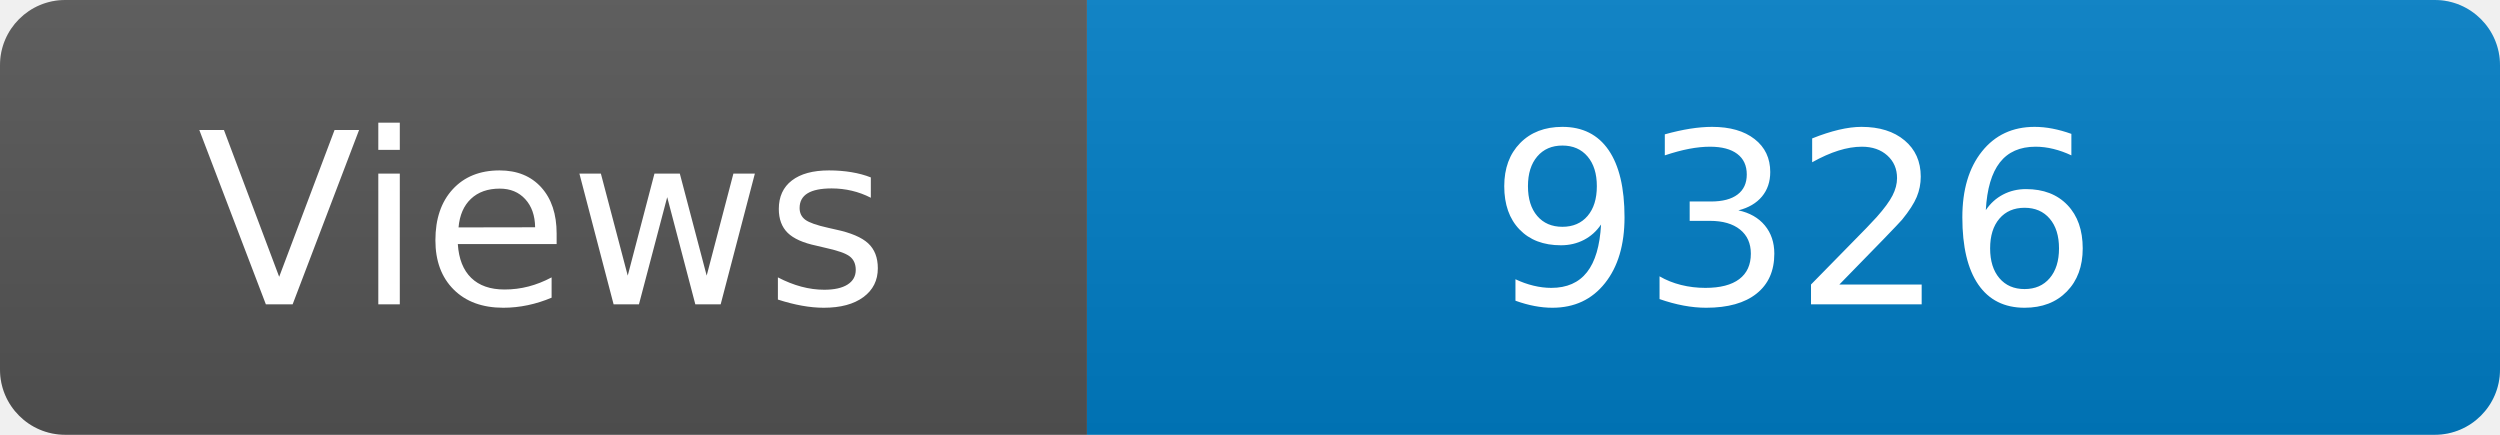
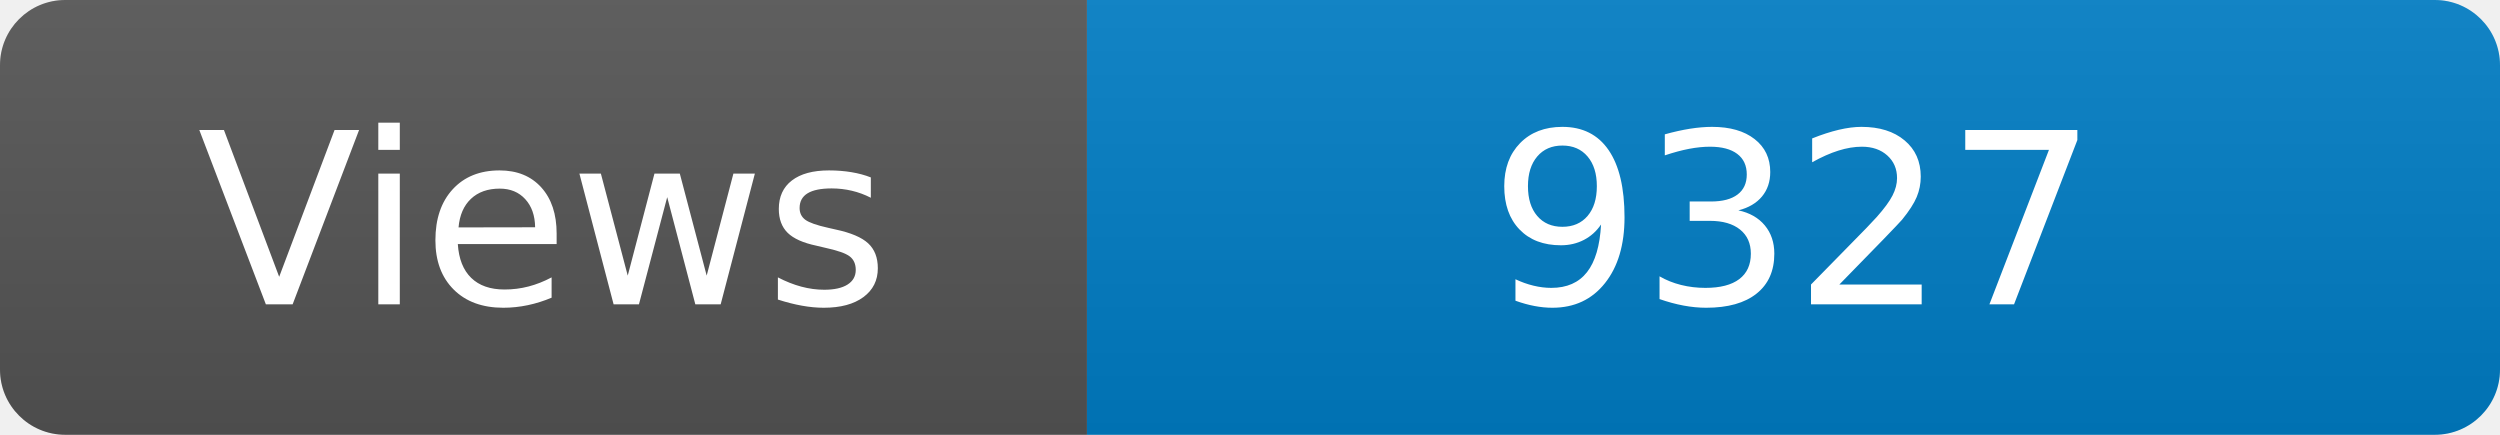
<svg xmlns="http://www.w3.org/2000/svg" width="115" height="20" role="img" aria-label="Maintained?: yes">
  <linearGradient id="s" x2="0" y2="100%">
    <stop offset="0" stop-color="#bbb" stop-opacity=".1" />
    <stop offset="1" stop-opacity=".1" />
  </linearGradient>
  <clipPath id="r">
    <rect width="115" height="20" rx="3" fill="#fff" />
  </clipPath>
  <g clip-path="url(#r)">
    <rect width="50" height="20" fill="#555" />
    <rect x="50" width="160" height="20" fill="#007ec6" />
    <rect width="115" height="20" fill="url(#s)" />
  </g>
  <g fill="#fff" text-anchor="middle" font-family="Verdana,Geneva,DejaVu Sans,sans-serif" font-size="110">
    <text x="250" y="140" transform="scale(.1)" fill="#fff">Views</text>
-     <text x="825" y="140" transform="scale(.1)" fill="#fff">9326</text>
+     <text x="825" y="140" transform="scale(.1)" fill="#fff">9327</text>
  </g>
</svg>
